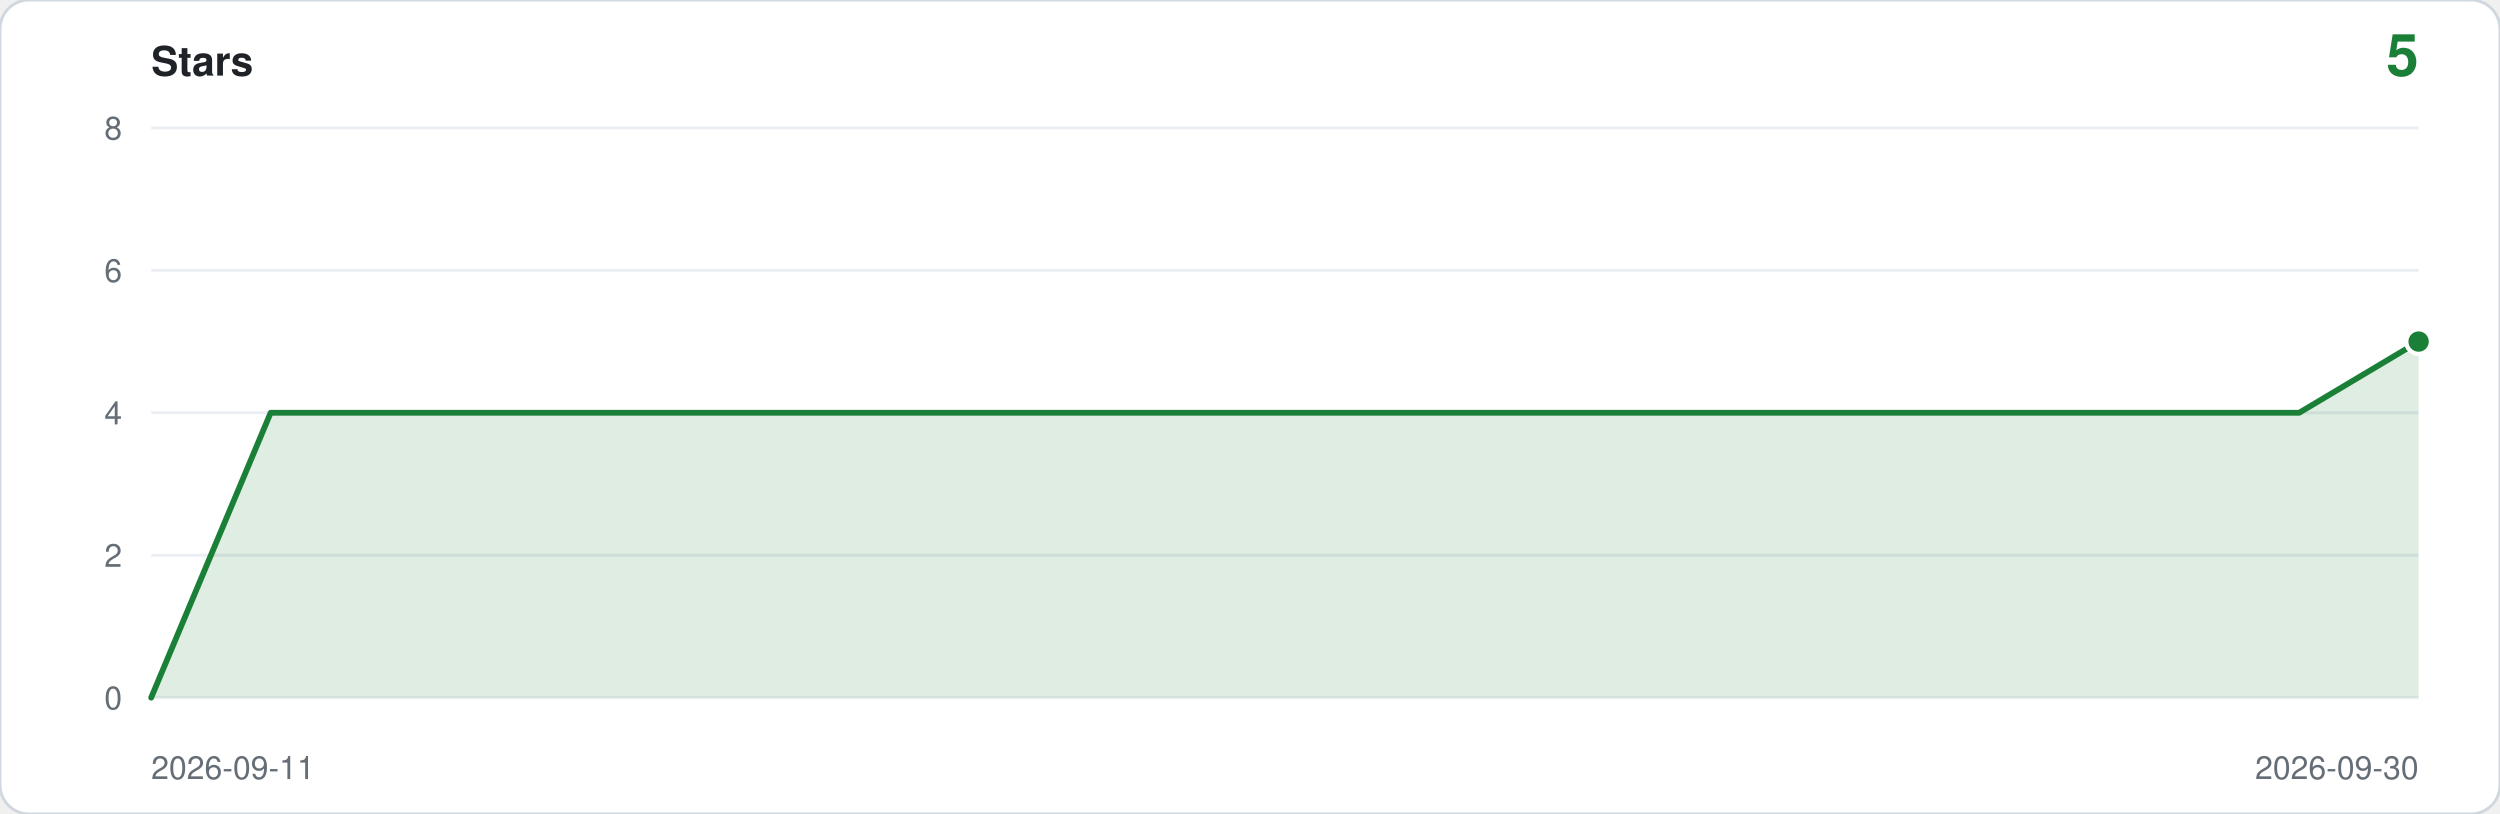
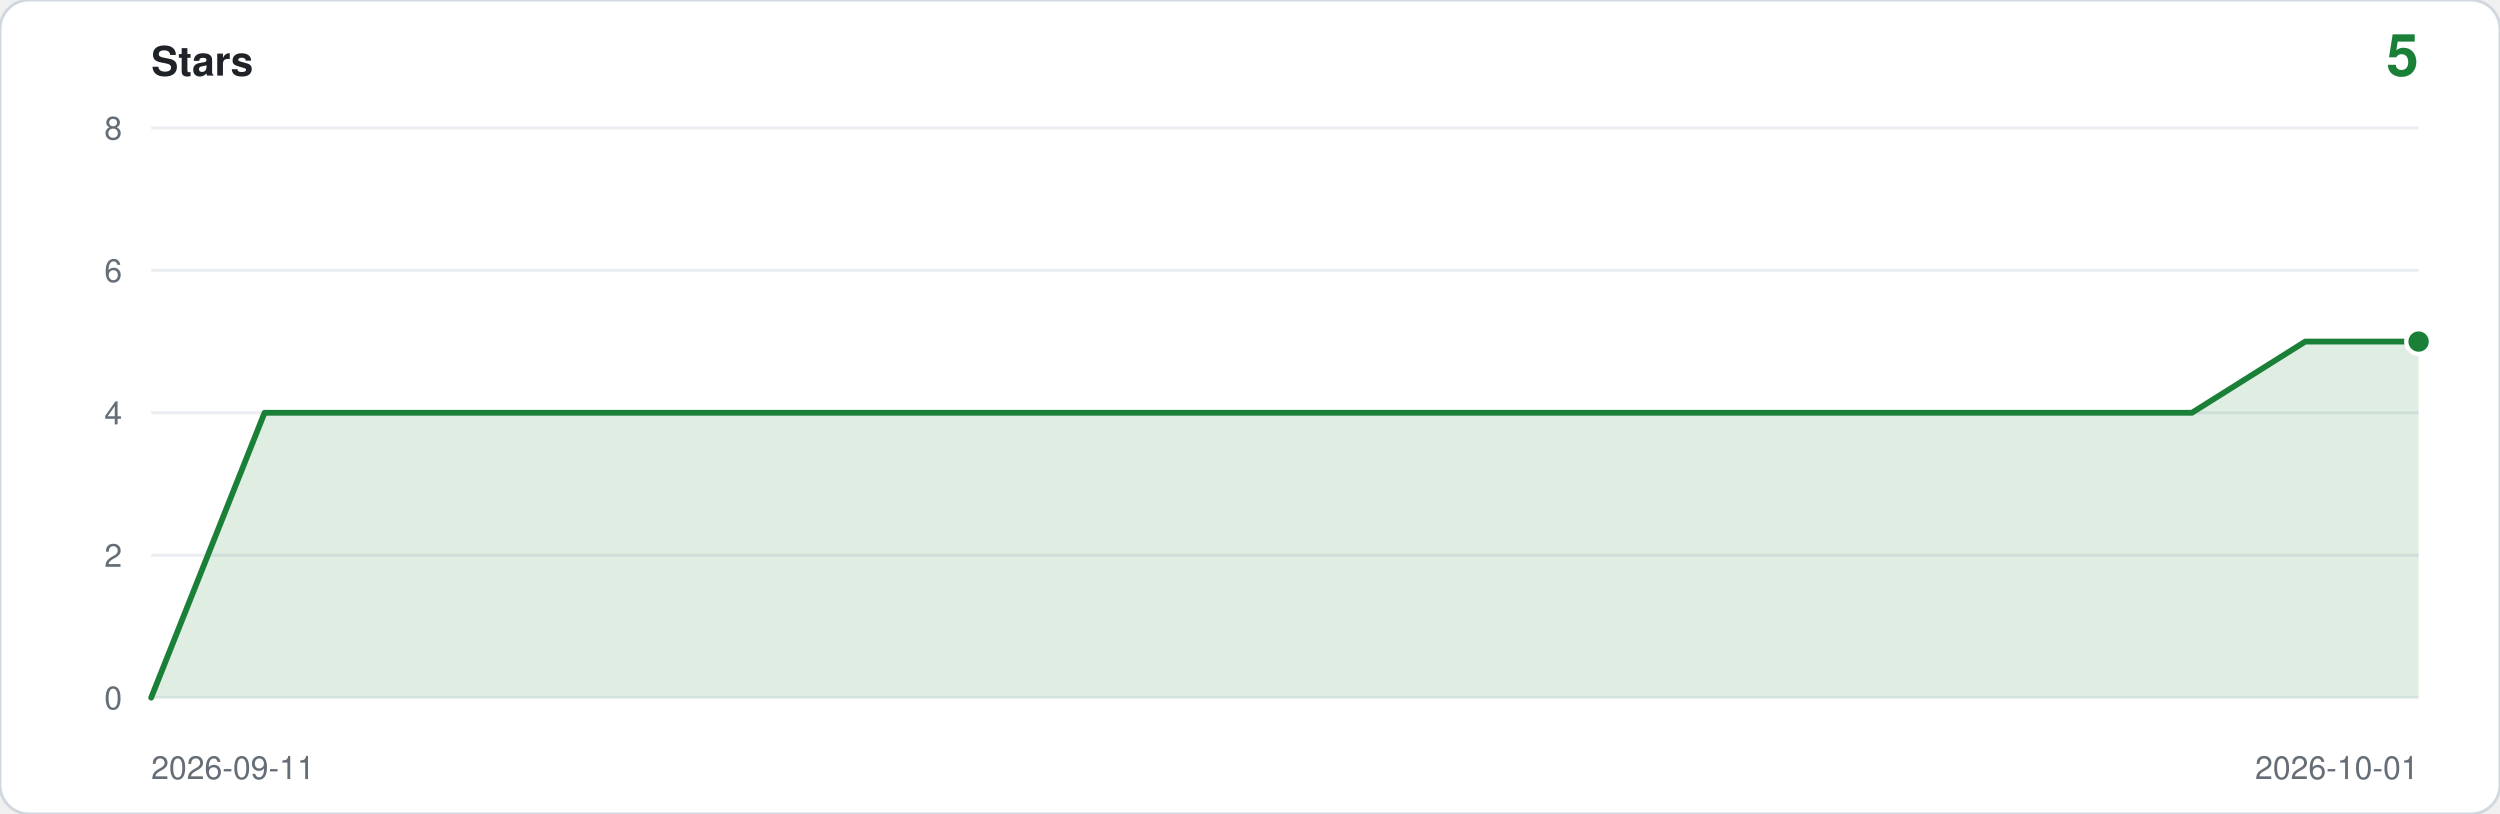
<svg xmlns="http://www.w3.org/2000/svg" viewBox="0 0 860 280" width="860" height="280" role="img" aria-label="Star history: 5 stars">
  <rect width="860" height="280" rx="10" fill="#ffffff" stroke="#d0d7de" />
  <text x="52" y="26" font-family="ui-sans-serif,-apple-system,Segoe UI,Helvetica,Arial,sans-serif" font-size="14" font-weight="600" fill="#1f2328">Stars</text>
  <text x="832" y="26" text-anchor="end" font-family="ui-sans-serif,-apple-system,Segoe UI,Helvetica,Arial,sans-serif" font-size="20" font-weight="600" fill="#1a7f37">5</text>
  <line x1="52" y1="240.0" x2="832" y2="240.0" stroke="#eaeef2" />
  <text x="42" y="244.0" text-anchor="end" font-family="ui-sans-serif,-apple-system,Segoe UI,Helvetica,Arial,sans-serif" font-size="11" fill="#656d76">0</text>
  <line x1="52" y1="191.0" x2="832" y2="191.0" stroke="#eaeef2" />
  <text x="42" y="195.0" text-anchor="end" font-family="ui-sans-serif,-apple-system,Segoe UI,Helvetica,Arial,sans-serif" font-size="11" fill="#656d76">2</text>
  <line x1="52" y1="142.0" x2="832" y2="142.0" stroke="#eaeef2" />
  <text x="42" y="146.0" text-anchor="end" font-family="ui-sans-serif,-apple-system,Segoe UI,Helvetica,Arial,sans-serif" font-size="11" fill="#656d76">4</text>
  <line x1="52" y1="93.0" x2="832" y2="93.0" stroke="#eaeef2" />
  <text x="42" y="97.0" text-anchor="end" font-family="ui-sans-serif,-apple-system,Segoe UI,Helvetica,Arial,sans-serif" font-size="11" fill="#656d76">6</text>
  <line x1="52" y1="44.0" x2="832" y2="44.0" stroke="#eaeef2" />
  <text x="42" y="48.0" text-anchor="end" font-family="ui-sans-serif,-apple-system,Segoe UI,Helvetica,Arial,sans-serif" font-size="11" fill="#656d76">8</text>
-   <path d="M 52.0,240.0 L 52.0,240.0 L 93.1,142.0 L 134.1,142.0 L 175.2,142.0 L 216.2,142.0 L 257.3,142.0 L 298.3,142.0 L 339.4,142.0 L 380.4,142.0 L 421.5,142.0 L 462.5,142.0 L 503.6,142.0 L 544.6,142.0 L 585.7,142.0 L 626.7,142.0 L 667.8,142.0 L 708.8,142.0 L 749.9,142.0 L 790.9,142.0 L 832.0,117.5 L 832.0,240.0 Z" fill="#1a7f37" fill-opacity="0.14" />
-   <polyline points="52.0,240.0 93.1,142.0 134.1,142.0 175.2,142.0 216.2,142.0 257.3,142.0 298.3,142.0 339.4,142.0 380.4,142.0 421.5,142.0 462.5,142.0 503.6,142.0 544.6,142.0 585.7,142.0 626.7,142.0 667.8,142.0 708.8,142.0 749.9,142.0 790.9,142.0 832.0,117.5" fill="none" stroke="#1a7f37" stroke-width="2" stroke-linejoin="round" stroke-linecap="round" />
+   <path d="M 52.0,240.0 L 52.0,240.0 L 91.0,142.0 L 130.0,142.0 L 169.0,142.0 L 208.0,142.0 L 247.0,142.0 L 286.0,142.0 L 325.0,142.0 L 364.0,142.0 L 403.0,142.0 L 442.0,142.0 L 481.0,142.0 L 520.0,142.0 L 559.0,142.0 L 598.0,142.0 L 637.0,142.0 L 676.0,142.0 L 715.0,142.0 L 754.0,142.0 L 793.0,117.5 L 832.0,117.5 L 832.0,240.0 Z" fill="#1a7f37" fill-opacity="0.14" />
+   <polyline points="52.0,240.0 91.0,142.0 130.0,142.0 169.0,142.0 208.0,142.0 247.0,142.0 286.0,142.0 325.0,142.0 364.0,142.0 403.0,142.0 442.0,142.0 481.0,142.0 520.0,142.0 559.0,142.0 598.0,142.0 637.0,142.0 676.0,142.0 715.0,142.0 754.0,142.0 793.0,117.5 832.0,117.5" fill="none" stroke="#1a7f37" stroke-width="2" stroke-linejoin="round" stroke-linecap="round" />
  <circle cx="832.0" cy="117.5" r="5" fill="#ffffff" />
  <circle cx="832.0" cy="117.5" r="3.5" fill="#1a7f37" />
  <text x="52" y="268" font-family="ui-sans-serif,-apple-system,Segoe UI,Helvetica,Arial,sans-serif" font-size="11" fill="#656d76">2026-09-11</text>
-   <text x="832" y="268" text-anchor="end" font-family="ui-sans-serif,-apple-system,Segoe UI,Helvetica,Arial,sans-serif" font-size="11" fill="#656d76">2026-09-30</text>
+   <text x="832" y="268" text-anchor="end" font-family="ui-sans-serif,-apple-system,Segoe UI,Helvetica,Arial,sans-serif" font-size="11" fill="#656d76">2026-10-01</text>
</svg>
